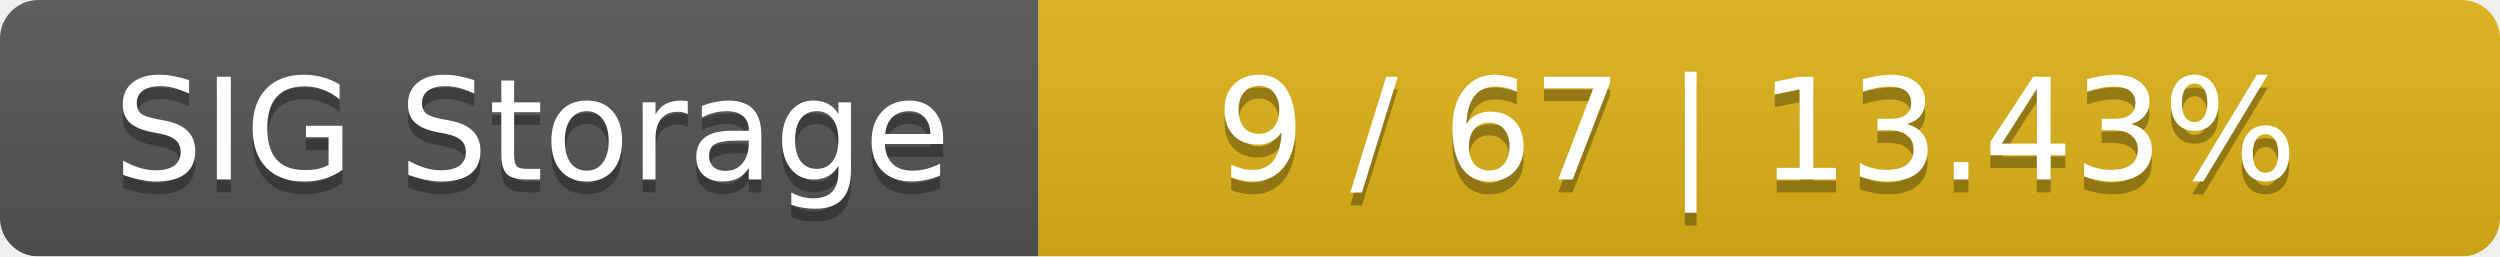
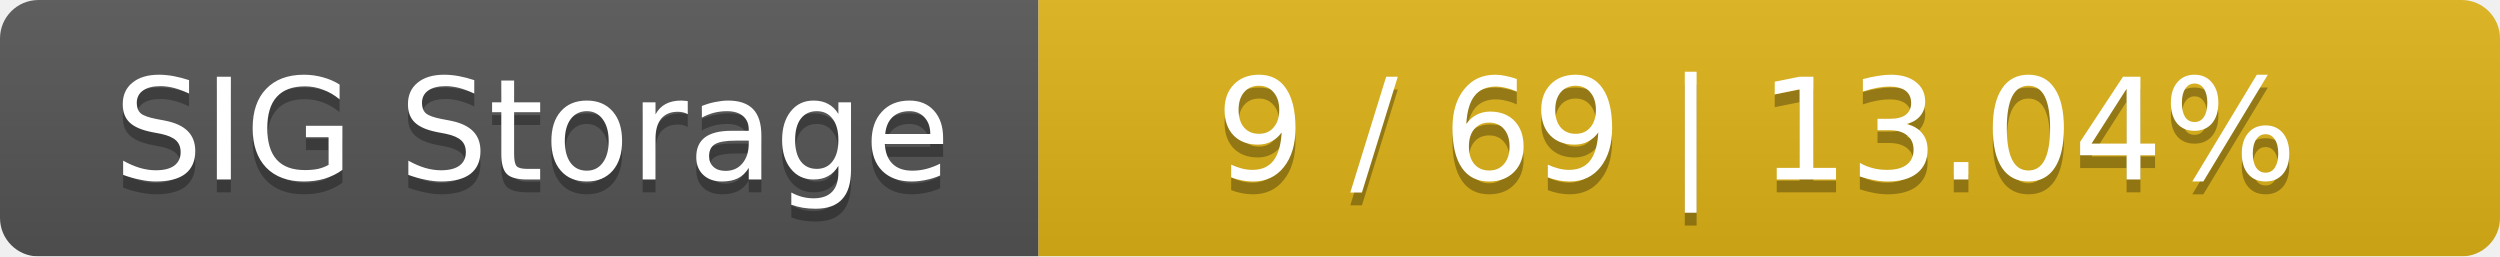
<svg xmlns="http://www.w3.org/2000/svg" width="195" height="20">
  <linearGradient id="smooth" x2="0" y2="100%">
    <stop offset="0" stop-color="#bbb" stop-opacity=".1" />
    <stop offset="1" stop-opacity=".1" />
  </linearGradient>
  <mask id="round">
    <rect width="195" height="20" rx="3" fill="#fff" />
  </mask>
  <g mask="url(#round)">
    <rect width="81" height="20" fill="#555" />
    <rect x="81" width="114" height="20" fill="#dfb317" />
    <rect width="195" height="20" fill="url(#smooth)" />
  </g>
  <g fill="#fff" text-anchor="middle" font-family="DejaVu Sans,Verdana,Geneva,sans-serif" font-size="11">
    <text x="41.5" y="15" fill="#010101" fill-opacity=".3">SIG Storage</text>
    <text x="41.5" y="14">SIG Storage</text>
-     <text x="137" y="15" fill="#010101" fill-opacity=".3">9 / 67    |    13.43%</text>
-     <text x="137" y="14">9 / 67    |    13.43%</text>
+     <text x="137" y="15" fill="#010101" fill-opacity=".3">9 / 69    |    13.04%</text>
+     <text x="137" y="14">9 / 69    |    13.04%</text>
  </g>
</svg>
